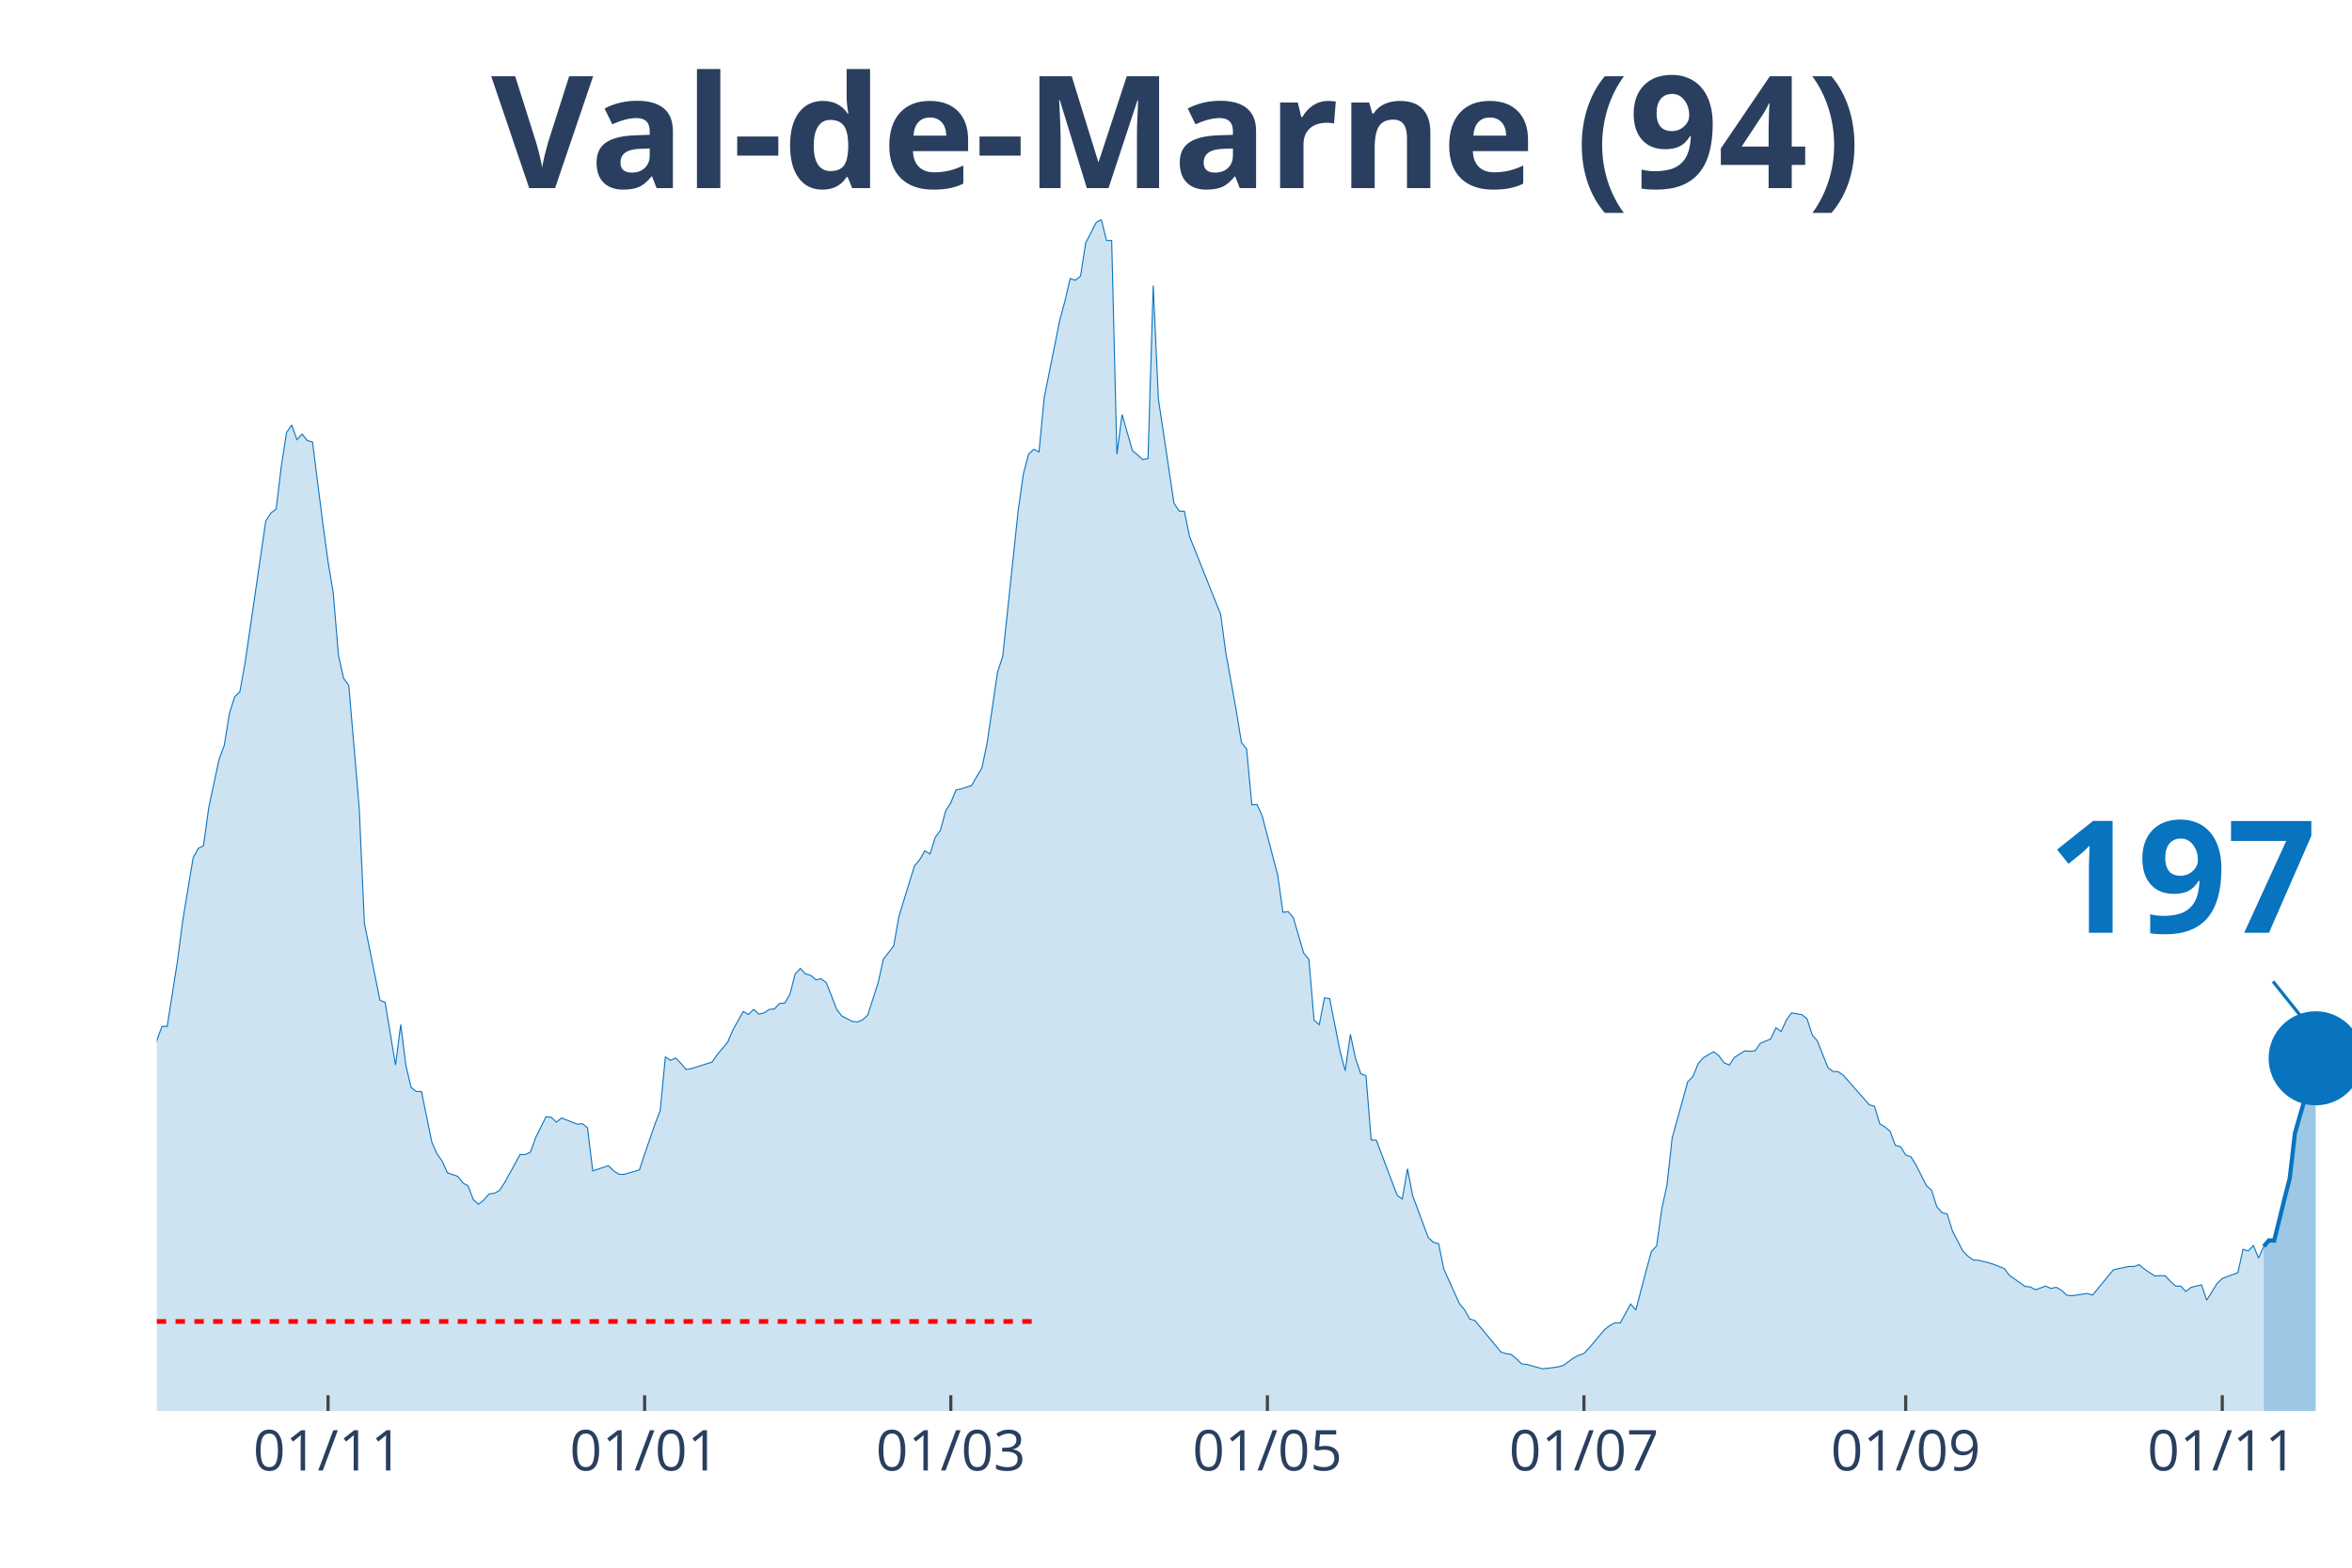
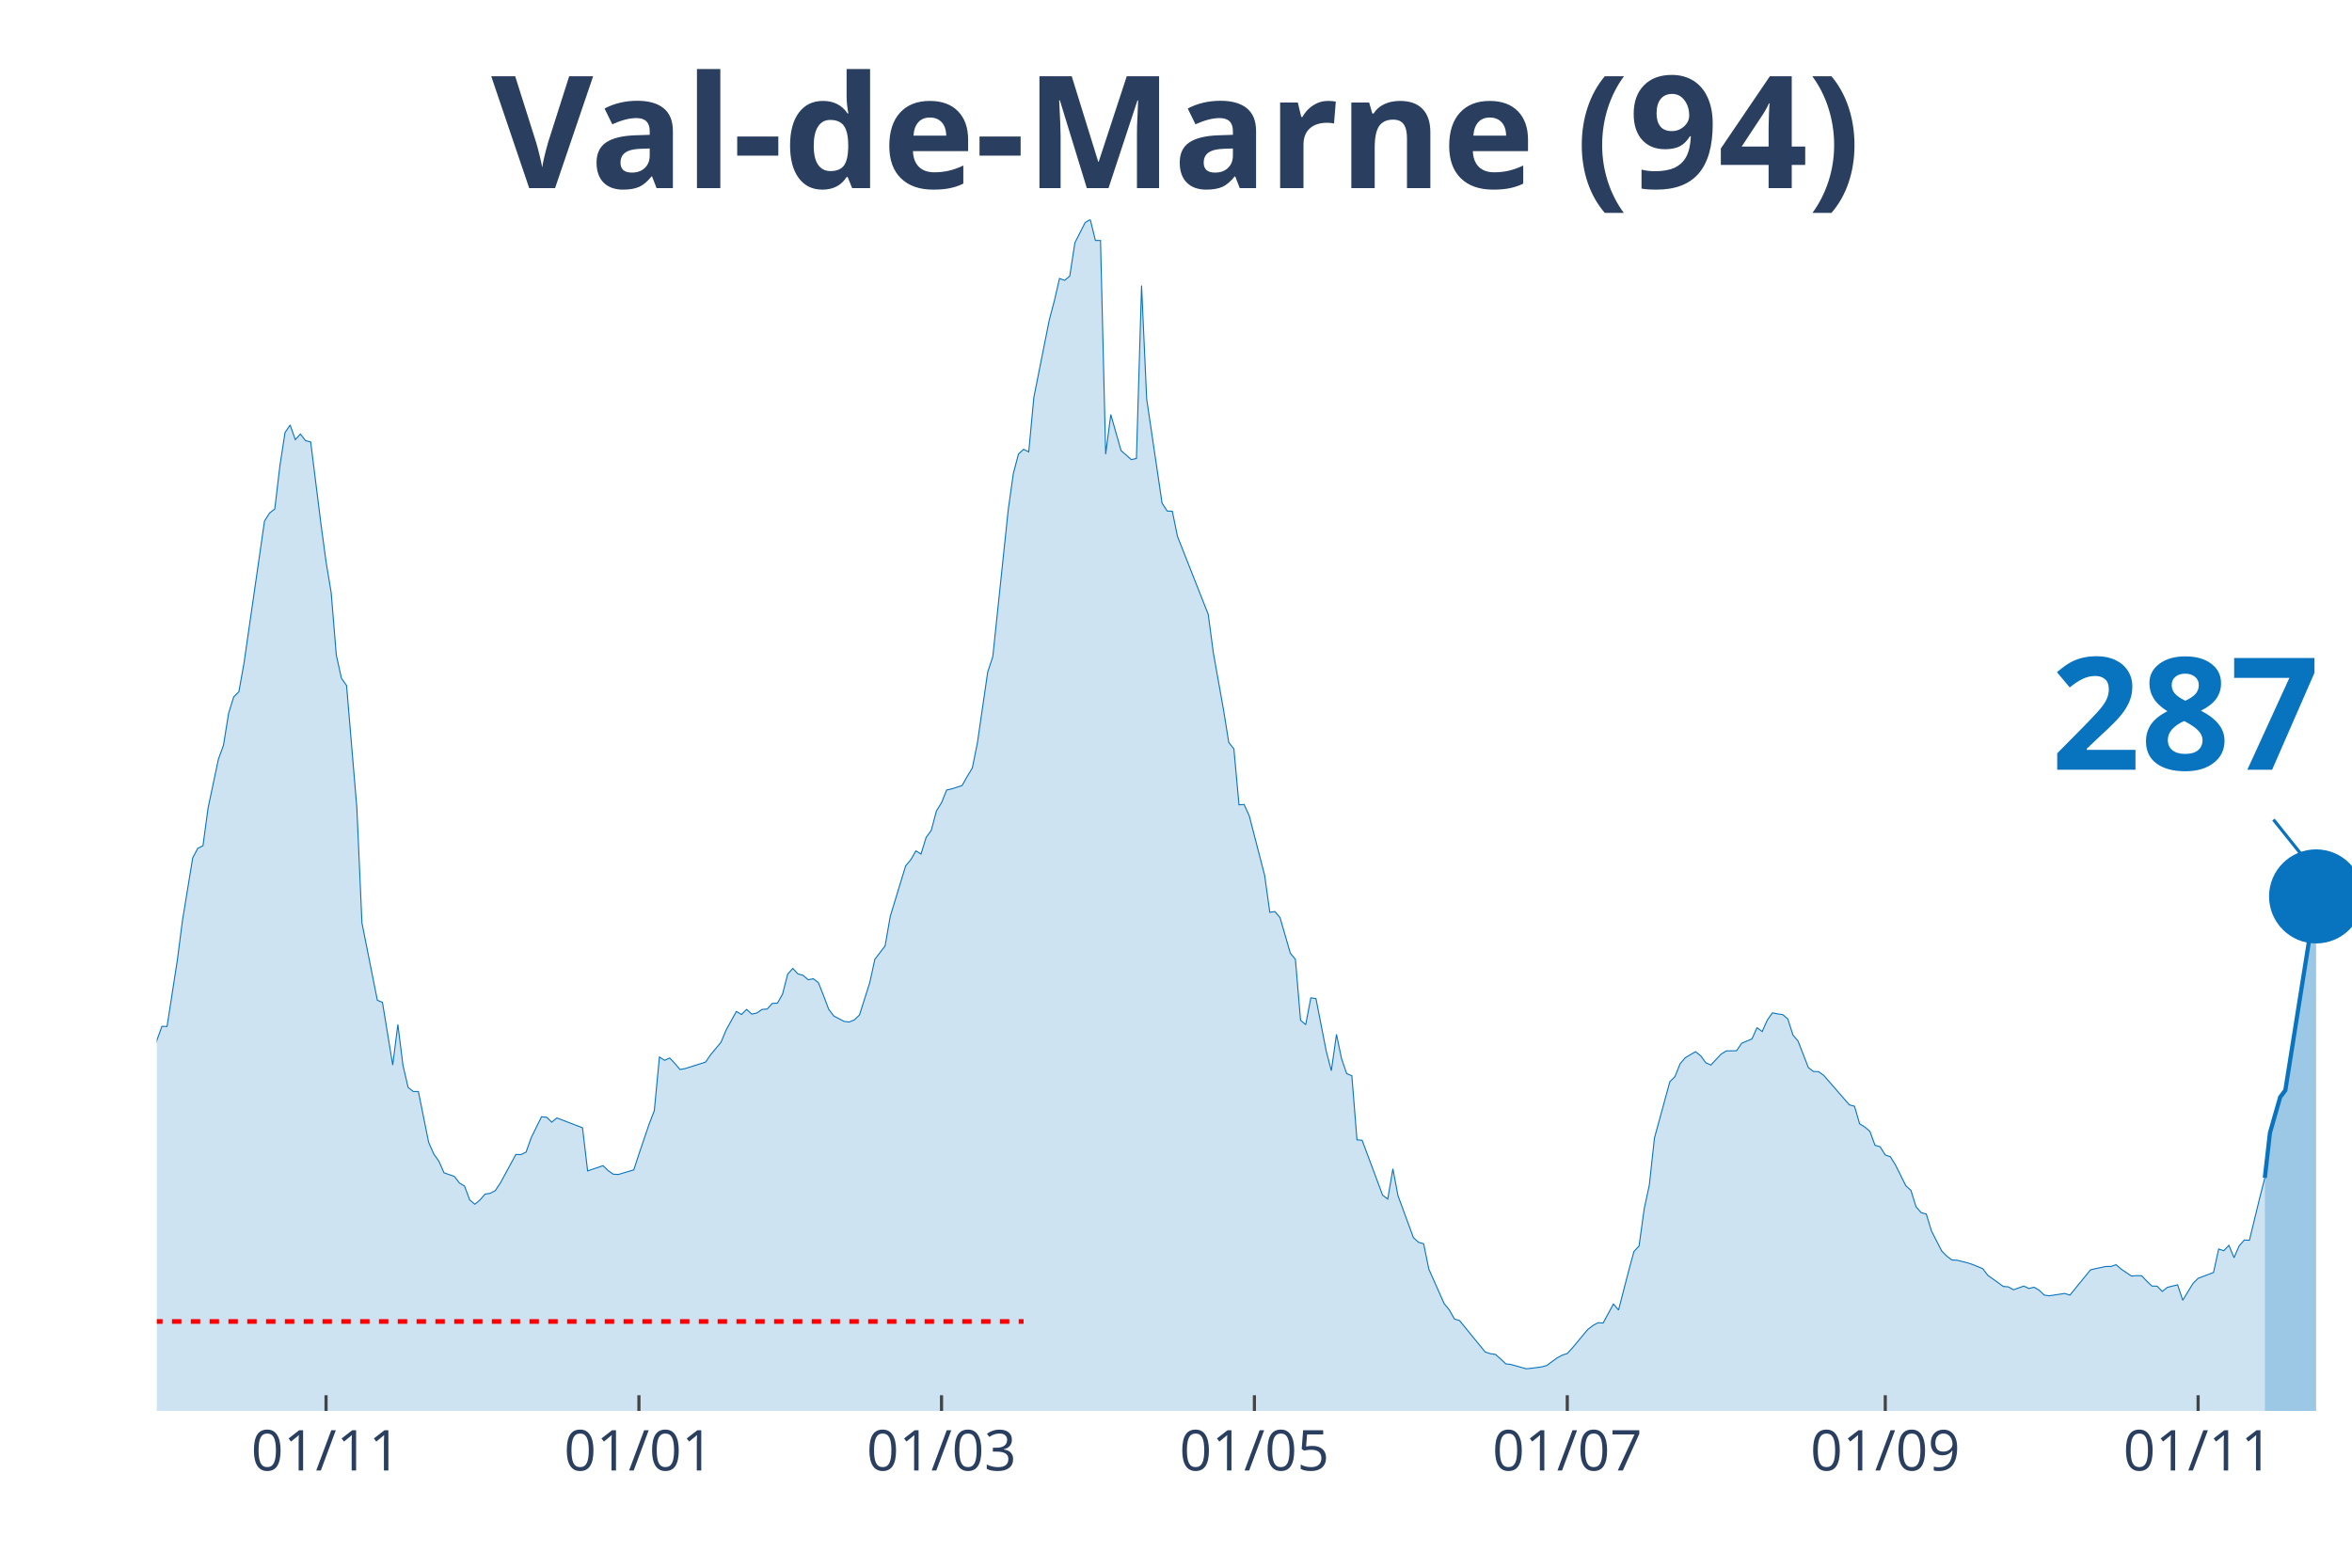
<svg xmlns="http://www.w3.org/2000/svg" class="main-svg" width="1125" height="750" style="" viewBox="0 0 750 500">
  <rect x="0" y="0" width="750" height="500" style="fill: rgb(0, 0, 0); fill-opacity: 0;" />
-   <defs id="defs-19c9f7">
+   <defs id="defs-960c2d">
    <g class="clips">
-       <clipPath id="clip19c9f7xyplot" class="plotclip">
+       <clipPath id="clip960c2dxyplot" class="plotclip">
        <rect width="700" height="380" />
      </clipPath>
-       <clipPath class="axesclip" id="clip19c9f7x">
+       <clipPath class="axesclip" id="clip960c2dx">
        <rect x="50" y="0" width="700" height="500" />
      </clipPath>
-       <clipPath class="axesclip" id="clip19c9f7y">
+       <clipPath class="axesclip" id="clip960c2dy">
        <rect x="0" y="70" width="750" height="380" />
      </clipPath>
-       <clipPath class="axesclip" id="clip19c9f7xy">
+       <clipPath class="axesclip" id="clip960c2dxy">
        <rect x="50" y="70" width="700" height="380" />
      </clipPath>
    </g>
    <g class="gradients" />
  </defs>
  <g class="bglayer">
    <rect class="bg" x="50" y="70" width="700" height="380" style="fill: rgb(0, 0, 0); fill-opacity: 0; stroke-width: 0;" />
  </g>
  <g class="layer-below">
    <g class="imagelayer" />
    <g class="shapelayer" />
  </g>
  <g class="cartesianlayer">
    <g class="subplot xy">
      <g class="layer-subplot">
        <g class="shapelayer" />
        <g class="imagelayer" />
      </g>
      <g class="gridlayer">
        <g class="x">
-           <path class="xgrid crisp" transform="translate(104.61,0)" d="M0,70v380" style="stroke: rgb(255, 255, 255); stroke-opacity: 1; stroke-width: 1px;" />
-           <path class="xgrid crisp" transform="translate(205.56,0)" d="M0,70v380" style="stroke: rgb(255, 255, 255); stroke-opacity: 1; stroke-width: 1px;" />
-           <path class="xgrid crisp" transform="translate(303.19,0)" d="M0,70v380" style="stroke: rgb(255, 255, 255); stroke-opacity: 1; stroke-width: 1px;" />
-           <path class="xgrid crisp" transform="translate(404.14,0)" d="M0,70v380" style="stroke: rgb(255, 255, 255); stroke-opacity: 1; stroke-width: 1px;" />
-           <path class="xgrid crisp" transform="translate(505.08,0)" d="M0,70v380" style="stroke: rgb(255, 255, 255); stroke-opacity: 1; stroke-width: 1px;" />
-           <path class="xgrid crisp" transform="translate(607.68,0)" d="M0,70v380" style="stroke: rgb(255, 255, 255); stroke-opacity: 1; stroke-width: 1px;" />
-           <path class="xgrid crisp" transform="translate(708.63,0)" d="M0,70v380" style="stroke: rgb(255, 255, 255); stroke-opacity: 1; stroke-width: 1px;" />
+           <path class="xgrid crisp" transform="translate(103.97,0)" d="M0,70v380" style="stroke: rgb(255, 255, 255); stroke-opacity: 1; stroke-width: 1px;" />
+           <path class="xgrid crisp" transform="translate(203.74,0)" d="M0,70v380" style="stroke: rgb(255, 255, 255); stroke-opacity: 1; stroke-width: 1px;" />
+           <path class="xgrid crisp" transform="translate(300.23,0)" d="M0,70v380" style="stroke: rgb(255, 255, 255); stroke-opacity: 1; stroke-width: 1px;" />
+           <path class="xgrid crisp" transform="translate(400,0)" d="M0,70v380" style="stroke: rgb(255, 255, 255); stroke-opacity: 1; stroke-width: 1px;" />
+           <path class="xgrid crisp" transform="translate(499.77,0)" d="M0,70v380" style="stroke: rgb(255, 255, 255); stroke-opacity: 1; stroke-width: 1px;" />
+           <path class="xgrid crisp" transform="translate(601.17,0)" d="M0,70v380" style="stroke: rgb(255, 255, 255); stroke-opacity: 1; stroke-width: 1px;" />
+           <path class="xgrid crisp" transform="translate(700.93,0)" d="M0,70v380" style="stroke: rgb(255, 255, 255); stroke-opacity: 1; stroke-width: 1px;" />
        </g>
        <g class="y" />
      </g>
      <g class="zerolinelayer" />
      <path class="xlines-below" />
      <path class="ylines-below" />
      <g class="overlines-below" />
      <g class="xaxislayer-below" />
      <g class="yaxislayer-below" />
      <g class="overaxes-below" />
-       <g class="plot" transform="translate(50, 70)" clip-path="url('#clip19c9f7xyplot')">
+       <g class="plot" transform="translate(50, 70)" clip-path="url('#clip960c2dxyplot')">
        <g class="scatterlayer mlayer">
-           <g class="trace scatter trace84c788" style="stroke-miterlimit: 2;">
+           <g class="trace scatter traceb18814" style="stroke-miterlimit: 2;">
            <g class="fills">
              <g>
-                 <path class="js-fill" d="M671.87,380L-225.06,380L-225.06,371.96L-215.13,373.22L-213.48,373.83L-206.86,373.47L-205.2,373.3L-200.24,375.01L-198.58,374.97L-165.48,375.09L-163.83,375.29L-148.94,376.51L-147.28,376.59L-127.42,374.52L-125.77,374.32L-120.8,373.06L-119.15,372.29L-112.53,371.31L-110.87,369.53L-100.95,363.68L-99.29,363.24L-95.98,362.67L-94.33,362.14L-91.02,361.25L-89.36,361.09L-84.4,356.09L-82.74,351.22L-79.43,348.91L-77.78,348.54L-69.5,334.09L-67.85,331.41L-66.19,330.6L-64.54,324.68L-57.92,304.71L-56.26,303.45L-54.61,303L-52.96,300.16L-51.3,298.5L-49.65,294.6L-41.37,296.39L-39.72,294.92L-36.41,295.01L-34.75,294.84L-31.44,294.03L-29.79,295.25L-28.13,295.86L-26.48,295.21L-24.82,291.27L-23.17,291.88L-19.86,291.76L-18.2,287.7L-16.55,282.91L-14.89,283.23L-13.24,284.61L-11.58,283.96L-8.27,282.91L-6.62,283.72L-4.96,281.33L-3.31,277.19L-1.65,271.67L0,261.84L1.65,257.34L3.31,257.38L6.62,236.31L8.27,223.61L11.58,203.6L13.24,200.55L14.89,199.74L16.55,187.65L19.86,172.18L21.51,167.68L23.17,157.49L24.82,152.25L26.48,150.63L28.13,141.54L34.75,96.16L36.41,93.6L38.06,92.34L39.72,78.58L41.37,67.95L43.03,65.55L44.68,70.22L46.34,68.43L47.99,70.54L49.65,70.95L52.96,97.09L54.61,109.15L56.26,119.05L57.92,138.94L59.57,146.33L61.23,148.64L64.54,187.65L66.19,224.38L71.16,249.02L72.81,249.71L76.12,269.68L77.78,256.77L79.43,269.8L81.09,276.82L82.74,278.12L84.4,278.12L87.71,294.32L89.36,298.05L91.02,300.36L92.67,304.06L95.98,305.19L97.64,307.3L99.29,308.28L100.95,312.66L102.6,314.08L104.26,312.74L105.91,310.84L107.57,310.59L109.22,309.74L110.87,307.26L115.84,298.21L117.49,298.25L119.15,297.44L120.8,292.85L124.11,286.2L125.77,286.32L127.42,287.9L129.08,286.56L134.04,288.55L135.7,288.39L137.35,289.69L139.01,303.45L143.97,301.78L145.63,303.37L147.28,304.5L148.94,304.58L153.9,303.12L155.56,298.09L158.87,288.47L160.52,284.25L162.17,267.12L163.83,268.18L165.48,267.44L167.14,269.15L168.79,271.1L170.45,270.81L177.07,268.74L178.72,266.35L182.03,262.41L183.69,258.52L187,252.59L188.65,253.56L190.31,251.94L191.96,253.44L193.62,253.08L195.27,251.94L196.93,251.82L198.58,250.03L200.24,249.95L201.89,247.11L203.55,240.7L205.2,238.87L206.86,240.62L208.51,241.06L210.17,242.48L211.82,242.16L213.48,243.42L215.13,247.56L216.78,251.9L218.44,254.05L221.75,255.76L223.4,255.96L225.06,255.27L226.71,253.73L230.02,243.42L231.68,235.95L234.99,231.69L236.64,222.27L241.61,206.15L243.26,204.21L244.92,201.37L246.57,202.38L248.23,197.06L249.88,194.83L251.54,188.66L253.19,186.02L254.85,181.96L256.5,181.6L259.81,180.54L261.47,177.66L263.12,174.94L264.78,166.9L268.09,144.38L269.74,139.38L274.7,92.63L276.36,81.02L278.01,74.81L279.67,73.3L281.32,74.12L282.98,56.74L287.94,32.11L289.6,25.94L291.25,18.83L292.91,19.4L294.56,18.06L296.22,7.43L299.53,0.97L301.18,0L302.84,6.7L304.49,6.7L306.15,74.85L307.8,62.22L311.11,73.71L312.77,75.13L314.42,76.59L316.08,76.23L317.73,21.07L319.39,57.27L324.35,90.47L326,92.99L327.66,93.07L329.31,101.07L339.24,125.95L340.9,138.29L344.21,156.59L345.86,166.78L347.52,168.85L349.17,186.67L350.83,186.59L352.48,190.2L357.45,209.2L359.1,220.97L360.76,220.73L362.41,222.67L365.72,234L367.38,235.99L369.03,255.39L370.69,256.81L372.34,248.25L374,248.49L377.3,265.21L378.96,271.5L380.61,259.9L382.27,267.69L383.92,272.44L385.58,273.09L387.23,293.54L388.89,293.67L395.51,311.2L397.16,312.42L398.82,302.76L400.47,311.36L405.44,324.72L407.09,326.22L408.75,326.67L410.4,334.74L415.37,345.78L417.02,347.77L418.68,350.69L420.33,351.18L428.61,361.21L430.26,361.73L431.91,361.98L433.57,363.4L435.22,364.98L436.88,365.18L441.84,366.56L443.5,366.4L446.81,365.96L448.46,365.51L451.77,363.11L453.43,362.22L455.08,361.69L456.74,359.91L461.7,354.02L463.36,352.76L465.01,351.87L466.67,351.95L469.98,345.9L471.63,347.81L474.94,335.15L476.6,329.14L478.25,327.4L479.91,315.54L481.56,307.95L483.22,292.94L488.18,274.99L489.83,273.37L491.49,269.27L493.14,267.36L496.45,265.42L498.11,266.71L499.76,268.95L501.42,269.68L503.07,267.28L504.73,266.19L506.38,265.17L508.04,265.29L509.69,265.13L511.35,262.74L514.66,261.36L516.31,257.78L517.97,259L519.62,255.35L521.28,253.04L522.93,253.36L524.59,253.6L526.24,254.98L527.9,260.1L529.55,262.05L532.86,270.49L534.52,271.75L536.17,271.79L537.83,272.97L546.1,282.38L547.75,282.83L549.41,288.43L551.06,289.44L552.72,290.82L554.37,295.29L556.03,295.74L557.68,298.37L559.34,298.94L560.99,301.58L564.3,308.16L565.96,309.66L567.61,314.89L569.27,316.76L570.92,317.21L572.58,322.57L575.89,328.98L577.54,330.64L579.2,331.86L580.85,331.94L584.16,332.75L585.82,333.28L589.13,334.62L590.78,336.77L594.09,339.09L595.74,340.3L597.4,340.43L599.05,341.36L602.36,340.18L604.02,340.95L605.67,340.55L607.33,341.48L608.98,343.06L610.64,343.27L615.6,342.54L617.26,343.06L623.88,335.03L625.53,334.62L628.84,333.93L630.5,333.93L632.15,333.36L633.81,334.78L637.12,336.98L638.77,336.85L640.43,336.89L642.08,338.64L643.74,340.18L645.39,340.22L647.04,341.89L648.7,340.59L652.01,339.78L653.66,344.69L656.97,339.37L658.63,337.75L663.59,335.92L665.25,328.45L666.9,328.98L668.56,327.27L670.21,331.25L671.87,327.52" style="fill: rgb(8, 115, 191); fill-opacity: 0.2; stroke-width: 0;" />
+                 <path class="js-fill" d="M672.2,380L-222.43,380L-222.43,371.96L-212.62,373.22L-210.98,373.83L-204.44,373.47L-202.8,373.3L-197.9,375.01L-196.26,374.97L-165.19,374.97L-163.55,375.09L-140.65,376.02L-139.02,375.82L-119.39,373.06L-117.76,372.29L-111.21,371.31L-109.58,369.53L-99.77,363.68L-98.13,363.24L-94.86,362.67L-93.22,362.14L-89.95,361.25L-88.32,361.09L-83.41,356.09L-81.78,351.22L-78.5,348.91L-76.87,348.54L-68.69,334.09L-67.06,331.41L-65.42,330.6L-63.79,324.68L-57.24,304.71L-55.61,303.45L-53.97,303L-52.34,300.16L-50.7,298.5L-49.07,294.6L-40.89,296.39L-39.25,294.92L-35.98,295.01L-34.35,294.84L-31.07,294.03L-29.44,295.25L-27.8,295.86L-26.17,295.21L-24.53,291.27L-22.9,291.88L-19.63,291.76L-17.99,287.7L-16.36,282.91L-14.72,283.23L-13.08,284.61L-11.45,283.96L-8.18,282.91L-6.54,283.72L-4.91,281.33L-3.27,277.19L-1.64,271.67L0,261.84L1.64,257.34L3.27,257.38L6.54,236.31L8.18,223.61L11.45,203.6L13.08,200.55L14.72,199.74L16.36,187.65L19.63,172.18L21.26,167.68L22.9,157.49L24.53,152.25L26.17,150.63L27.8,141.54L34.35,96.16L35.98,93.6L37.62,92.34L39.25,78.58L40.89,67.95L42.52,65.55L44.16,70.22L45.79,68.43L47.43,70.54L49.07,70.95L52.34,97.09L53.97,109.15L55.61,119.05L57.24,138.94L58.88,146.33L60.51,148.64L63.79,187.65L65.42,224.38L70.33,249.02L71.96,249.71L75.23,269.68L76.87,256.77L78.5,269.8L80.14,276.82L81.78,278.12L83.41,278.12L86.68,294.32L88.32,298.05L89.95,300.36L91.59,304.06L94.86,305.19L96.5,307.3L98.13,308.28L99.77,312.66L101.4,314.08L103.04,312.74L104.67,310.84L106.31,310.59L107.94,309.74L109.58,307.26L114.49,298.21L116.12,298.25L117.76,297.44L119.39,292.85L122.66,286.2L124.3,286.32L125.93,287.9L127.57,286.56L135.75,289.69L137.38,303.45L142.29,301.78L143.93,303.37L145.56,304.5L147.2,304.58L152.1,303.12L153.74,298.09L157.01,288.47L158.64,284.25L160.28,267.12L161.92,268.18L163.55,267.44L165.19,269.15L166.82,271.1L168.46,270.81L175,268.74L176.64,266.35L179.91,262.41L181.54,258.52L184.81,252.59L186.45,253.56L188.08,251.94L189.72,253.44L191.36,253.08L192.99,251.94L194.63,251.82L196.26,250.03L197.9,249.95L199.53,247.11L201.17,240.7L202.8,238.87L204.44,240.62L206.07,241.06L207.71,242.48L209.35,242.16L210.98,243.42L212.62,247.56L214.25,251.9L215.89,254.05L219.16,255.76L220.79,255.96L222.43,255.27L224.07,253.73L227.34,243.42L228.97,235.95L232.24,231.69L233.88,222.27L238.79,206.15L240.42,204.21L242.06,201.37L243.69,202.38L245.33,197.06L246.96,194.83L248.6,188.66L250.23,186.02L251.87,181.96L253.5,181.6L256.78,180.54L258.41,177.66L260.05,174.94L261.68,166.9L264.95,144.38L266.59,139.38L271.5,92.63L273.13,81.02L274.77,74.81L276.4,73.3L278.04,74.12L279.67,56.74L284.58,32.11L286.21,25.94L287.85,18.83L289.49,19.4L291.12,18.06L292.76,7.43L296.03,0.97L297.66,0L299.3,6.7L300.93,6.7L302.57,74.85L304.21,62.22L307.48,73.71L309.11,75.13L310.75,76.59L312.38,76.23L314.02,21.07L315.65,57.27L320.56,90.47L322.2,92.99L323.83,93.07L325.47,101.07L335.28,125.95L336.92,138.29L340.19,156.59L341.82,166.78L343.46,168.85L345.09,186.67L346.73,186.59L348.36,190.2L353.27,209.2L354.91,220.97L356.54,220.73L358.18,222.67L361.45,234L363.08,235.99L364.72,255.39L366.36,256.81L367.99,248.25L369.63,248.49L372.9,265.21L374.53,271.5L376.17,259.9L377.8,267.69L379.44,272.44L381.07,273.09L382.71,293.54L384.35,293.67L390.89,311.2L392.52,312.42L394.16,302.76L395.79,311.36L400.7,324.72L402.34,326.22L403.97,326.67L405.61,334.74L410.51,345.78L412.15,347.77L413.79,350.69L415.42,351.18L423.6,361.21L425.23,361.73L426.87,361.98L428.5,363.4L430.14,364.98L431.78,365.18L436.68,366.56L438.32,366.4L441.59,365.96L443.22,365.51L446.5,363.11L448.13,362.22L449.77,361.69L451.4,359.91L456.31,354.02L457.94,352.76L459.58,351.87L461.21,351.95L464.49,345.9L466.12,347.81L469.39,335.15L471.03,329.14L472.66,327.4L474.3,315.54L475.93,307.95L477.57,292.94L482.48,274.99L484.11,273.37L485.75,269.27L487.38,267.36L490.65,265.42L492.29,266.71L493.93,268.95L495.56,269.68L498.83,266.19L500.47,265.17L503.74,265.13L505.37,262.74L508.64,261.36L510.28,257.78L511.92,259L513.55,255.35L515.19,253.04L516.82,253.36L518.46,253.6L520.09,254.98L521.73,260.1L523.36,262.05L526.64,270.49L528.27,271.75L529.91,271.79L531.54,272.97L539.72,282.38L541.36,282.83L542.99,288.43L544.63,289.44L546.26,290.82L547.9,295.29L549.53,295.74L551.17,298.37L552.8,298.94L554.44,301.58L557.71,308.16L559.35,309.66L560.98,314.89L562.62,316.76L564.25,317.21L565.89,322.57L569.16,328.98L570.79,330.64L572.43,331.86L574.07,331.94L577.34,332.75L578.97,333.28L582.24,334.62L583.88,336.77L587.15,339.09L588.79,340.3L590.42,340.43L592.06,341.36L595.33,340.18L596.96,340.95L598.6,340.55L600.23,341.48L601.87,343.06L603.5,343.27L608.41,342.54L610.05,343.06L616.59,335.03L618.22,334.62L621.5,333.93L623.13,333.93L624.77,333.36L626.4,334.78L629.67,336.98L631.31,336.85L632.94,336.89L634.58,338.64L636.21,340.18L637.85,340.22L639.49,341.89L641.12,340.59L644.39,339.78L646.03,344.69L649.3,339.33L650.93,337.71L655.84,335.84L657.48,328.37L659.11,328.9L660.75,327.19L662.38,331.13L664.02,327.36L665.65,325.49L667.29,325.57L670.56,312.09L672.2,305.68" style="fill: rgb(8, 115, 191); fill-opacity: 0.2; stroke-width: 0;" />
              </g>
            </g>
            <g class="errorbars" />
            <g class="lines">
-               <path class="js-line" d="M-225.06,371.96L-215.13,373.22L-213.48,373.83L-206.86,373.47L-205.2,373.3L-200.24,375.01L-198.58,374.97L-165.48,375.09L-163.83,375.29L-148.94,376.51L-147.28,376.59L-127.42,374.52L-125.77,374.32L-120.8,373.06L-119.15,372.29L-112.53,371.31L-110.87,369.53L-100.95,363.68L-99.29,363.24L-95.98,362.67L-94.33,362.14L-91.02,361.25L-89.36,361.09L-84.4,356.09L-82.74,351.22L-79.43,348.91L-77.78,348.54L-69.5,334.09L-67.85,331.41L-66.19,330.6L-64.54,324.68L-57.92,304.71L-56.26,303.45L-54.61,303L-52.96,300.16L-51.3,298.5L-49.65,294.6L-41.37,296.39L-39.72,294.92L-36.41,295.01L-34.75,294.84L-31.44,294.03L-29.79,295.25L-28.13,295.86L-26.48,295.21L-24.82,291.27L-23.17,291.88L-19.86,291.76L-18.2,287.7L-16.55,282.91L-14.89,283.23L-13.24,284.61L-11.58,283.96L-8.27,282.91L-6.62,283.72L-4.96,281.33L-3.31,277.19L-1.65,271.67L0,261.84L1.65,257.34L3.31,257.38L6.62,236.31L8.27,223.61L11.58,203.6L13.24,200.55L14.89,199.74L16.55,187.65L19.86,172.18L21.51,167.68L23.17,157.49L24.82,152.25L26.48,150.63L28.13,141.54L34.75,96.16L36.41,93.6L38.06,92.34L39.72,78.58L41.37,67.95L43.03,65.55L44.68,70.22L46.34,68.43L47.99,70.54L49.65,70.95L52.96,97.09L54.61,109.15L56.26,119.05L57.92,138.94L59.57,146.33L61.23,148.64L64.54,187.65L66.19,224.38L71.16,249.02L72.81,249.71L76.12,269.68L77.78,256.77L79.43,269.8L81.09,276.82L82.74,278.12L84.4,278.12L87.71,294.32L89.36,298.05L91.02,300.36L92.67,304.06L95.98,305.19L97.64,307.3L99.29,308.28L100.95,312.66L102.6,314.08L104.26,312.74L105.91,310.84L107.57,310.59L109.22,309.74L110.87,307.26L115.84,298.21L117.49,298.25L119.15,297.44L120.8,292.85L124.11,286.2L125.77,286.32L127.42,287.9L129.08,286.56L134.04,288.55L135.7,288.39L137.35,289.69L139.01,303.45L143.97,301.78L145.63,303.37L147.28,304.5L148.94,304.58L153.9,303.12L155.56,298.09L158.87,288.47L160.52,284.25L162.17,267.12L163.83,268.18L165.48,267.44L167.14,269.15L168.79,271.1L170.45,270.81L177.07,268.74L178.72,266.35L182.03,262.41L183.69,258.52L187,252.59L188.65,253.56L190.31,251.94L191.96,253.44L193.62,253.08L195.27,251.94L196.93,251.82L198.58,250.03L200.24,249.95L201.89,247.11L203.55,240.7L205.2,238.87L206.86,240.62L208.51,241.06L210.17,242.48L211.82,242.16L213.48,243.42L215.13,247.56L216.78,251.9L218.44,254.05L221.75,255.76L223.4,255.96L225.06,255.27L226.71,253.73L230.02,243.42L231.68,235.95L234.99,231.69L236.64,222.27L241.61,206.15L243.26,204.21L244.92,201.37L246.57,202.38L248.23,197.06L249.88,194.83L251.54,188.66L253.19,186.02L254.85,181.96L256.5,181.6L259.81,180.54L261.47,177.66L263.12,174.94L264.78,166.9L268.09,144.38L269.74,139.38L274.7,92.63L276.36,81.02L278.01,74.81L279.67,73.3L281.32,74.12L282.98,56.74L287.94,32.11L289.6,25.94L291.25,18.83L292.91,19.4L294.56,18.06L296.22,7.43L299.53,0.97L301.18,0L302.84,6.7L304.49,6.7L306.15,74.85L307.8,62.22L311.11,73.71L312.77,75.13L314.42,76.59L316.08,76.23L317.73,21.07L319.39,57.27L324.35,90.47L326,92.99L327.66,93.07L329.31,101.07L339.24,125.95L340.9,138.29L344.21,156.59L345.86,166.78L347.52,168.85L349.17,186.67L350.83,186.59L352.48,190.2L357.45,209.2L359.1,220.97L360.76,220.73L362.41,222.67L365.72,234L367.38,235.99L369.03,255.39L370.69,256.81L372.34,248.25L374,248.49L377.3,265.21L378.96,271.5L380.61,259.9L382.27,267.69L383.92,272.44L385.58,273.09L387.23,293.54L388.89,293.67L395.51,311.2L397.16,312.42L398.82,302.76L400.47,311.36L405.44,324.72L407.09,326.22L408.75,326.67L410.4,334.74L415.37,345.78L417.02,347.77L418.68,350.69L420.33,351.18L428.61,361.21L430.26,361.73L431.91,361.98L433.57,363.4L435.22,364.98L436.88,365.18L441.84,366.56L443.5,366.4L446.81,365.96L448.46,365.51L451.77,363.11L453.43,362.22L455.08,361.69L456.74,359.91L461.7,354.02L463.36,352.76L465.01,351.87L466.67,351.95L469.98,345.9L471.63,347.81L474.94,335.15L476.6,329.14L478.25,327.4L479.91,315.54L481.56,307.95L483.22,292.94L488.18,274.99L489.83,273.37L491.49,269.27L493.14,267.36L496.45,265.42L498.11,266.71L499.76,268.95L501.42,269.68L503.07,267.28L504.73,266.19L506.38,265.17L508.04,265.29L509.69,265.13L511.35,262.74L514.66,261.36L516.31,257.78L517.97,259L519.62,255.35L521.28,253.04L522.93,253.36L524.59,253.6L526.24,254.98L527.9,260.1L529.55,262.05L532.86,270.49L534.52,271.75L536.17,271.79L537.83,272.97L546.1,282.38L547.75,282.83L549.41,288.43L551.06,289.44L552.72,290.82L554.37,295.29L556.03,295.74L557.68,298.37L559.34,298.94L560.99,301.58L564.3,308.16L565.96,309.66L567.61,314.89L569.27,316.76L570.92,317.21L572.58,322.57L575.89,328.98L577.54,330.64L579.2,331.86L580.85,331.94L584.16,332.75L585.82,333.28L589.13,334.62L590.78,336.77L594.09,339.09L595.74,340.3L597.4,340.43L599.05,341.36L602.36,340.18L604.02,340.95L605.67,340.55L607.33,341.48L608.98,343.06L610.64,343.27L615.6,342.54L617.26,343.06L623.88,335.03L625.53,334.62L628.84,333.93L630.5,333.93L632.15,333.36L633.81,334.78L637.12,336.98L638.77,336.85L640.43,336.89L642.08,338.64L643.74,340.18L645.39,340.22L647.04,341.89L648.7,340.59L652.01,339.78L653.66,344.69L656.97,339.37L658.63,337.75L663.59,335.92L665.25,328.45L666.9,328.98L668.56,327.27L670.21,331.25L671.87,327.52" style="vector-effect: non-scaling-stroke; fill: none; stroke: rgb(8, 115, 191); stroke-opacity: 1; stroke-width: 0.5px; opacity: 1;" />
+               <path class="js-line" d="M-222.43,371.96L-212.62,373.22L-210.98,373.83L-204.44,373.47L-202.8,373.3L-197.9,375.01L-196.26,374.97L-165.19,374.97L-163.55,375.09L-140.65,376.02L-139.02,375.82L-119.39,373.06L-117.76,372.29L-111.21,371.31L-109.58,369.53L-99.77,363.68L-98.13,363.24L-94.86,362.67L-93.22,362.14L-89.95,361.25L-88.32,361.09L-83.41,356.09L-81.78,351.22L-78.5,348.91L-76.87,348.54L-68.69,334.09L-67.06,331.41L-65.42,330.6L-63.79,324.68L-57.24,304.71L-55.61,303.45L-53.97,303L-52.34,300.16L-50.7,298.5L-49.07,294.6L-40.89,296.39L-39.25,294.92L-35.98,295.01L-34.35,294.84L-31.07,294.03L-29.44,295.25L-27.8,295.86L-26.17,295.21L-24.53,291.27L-22.9,291.88L-19.63,291.76L-17.99,287.7L-16.36,282.91L-14.72,283.23L-13.08,284.61L-11.45,283.96L-8.18,282.91L-6.54,283.72L-4.91,281.33L-3.27,277.19L-1.64,271.67L0,261.84L1.64,257.34L3.27,257.38L6.54,236.31L8.18,223.61L11.45,203.6L13.08,200.55L14.72,199.74L16.36,187.65L19.63,172.18L21.26,167.68L22.9,157.49L24.53,152.25L26.17,150.63L27.8,141.54L34.35,96.16L35.98,93.6L37.62,92.34L39.25,78.58L40.89,67.95L42.52,65.55L44.16,70.22L45.79,68.43L47.43,70.54L49.07,70.95L52.34,97.09L53.97,109.15L55.61,119.05L57.24,138.94L58.88,146.33L60.51,148.64L63.79,187.65L65.42,224.38L70.33,249.02L71.96,249.71L75.23,269.68L76.87,256.77L78.5,269.8L80.14,276.82L81.78,278.12L83.41,278.12L86.68,294.32L88.32,298.05L89.95,300.36L91.59,304.06L94.86,305.19L96.5,307.3L98.13,308.28L99.77,312.66L101.4,314.08L103.04,312.74L104.67,310.84L106.31,310.59L107.94,309.74L109.58,307.26L114.49,298.21L116.12,298.25L117.76,297.44L119.39,292.85L122.66,286.2L124.3,286.32L125.93,287.9L127.57,286.56L135.75,289.69L137.38,303.45L142.29,301.78L143.93,303.37L145.56,304.5L147.2,304.58L152.1,303.12L153.74,298.09L157.01,288.47L158.64,284.25L160.28,267.12L161.92,268.18L163.55,267.44L165.19,269.15L166.82,271.1L168.46,270.81L175,268.74L176.64,266.35L179.91,262.41L181.54,258.52L184.81,252.59L186.45,253.56L188.08,251.94L189.72,253.44L191.36,253.08L192.99,251.94L194.63,251.82L196.26,250.03L197.9,249.95L199.53,247.11L201.17,240.7L202.8,238.87L204.44,240.62L206.07,241.06L207.71,242.48L209.35,242.16L210.98,243.42L212.62,247.56L214.25,251.9L215.89,254.05L219.16,255.76L220.79,255.96L222.43,255.27L224.07,253.73L227.34,243.42L228.97,235.95L232.24,231.69L233.88,222.27L238.79,206.15L240.42,204.21L242.06,201.37L243.69,202.38L245.33,197.06L246.96,194.83L248.6,188.66L250.23,186.02L251.87,181.96L253.5,181.6L256.78,180.54L258.41,177.66L260.05,174.94L261.68,166.9L264.95,144.38L266.59,139.38L271.5,92.63L273.13,81.02L274.77,74.81L276.4,73.3L278.04,74.12L279.67,56.74L284.58,32.11L286.21,25.94L287.85,18.83L289.49,19.4L291.12,18.06L292.76,7.43L296.03,0.97L297.66,0L299.3,6.7L300.93,6.7L302.57,74.85L304.21,62.22L307.48,73.71L309.11,75.13L310.75,76.59L312.38,76.23L314.02,21.07L315.65,57.27L320.56,90.47L322.2,92.99L323.83,93.07L325.47,101.07L335.28,125.95L336.92,138.29L340.19,156.59L341.82,166.78L343.46,168.85L345.09,186.67L346.73,186.59L348.36,190.2L353.27,209.2L354.91,220.97L356.54,220.73L358.18,222.67L361.45,234L363.08,235.99L364.72,255.39L366.36,256.81L367.99,248.25L369.63,248.49L372.9,265.21L374.53,271.5L376.17,259.9L377.8,267.69L379.44,272.44L381.07,273.09L382.71,293.54L384.35,293.67L390.89,311.2L392.52,312.42L394.16,302.76L395.79,311.36L400.7,324.72L402.34,326.22L403.97,326.67L405.61,334.74L410.51,345.78L412.15,347.77L413.79,350.69L415.42,351.18L423.6,361.21L425.23,361.73L426.87,361.98L428.5,363.4L430.14,364.98L431.78,365.18L436.68,366.56L438.32,366.4L441.59,365.96L443.22,365.51L446.5,363.11L448.13,362.22L449.77,361.69L451.4,359.91L456.31,354.02L457.94,352.76L459.58,351.87L461.21,351.95L464.49,345.9L466.12,347.81L469.39,335.15L471.03,329.14L472.66,327.4L474.3,315.54L475.93,307.95L477.57,292.94L482.48,274.99L484.11,273.37L485.75,269.27L487.38,267.36L490.65,265.42L492.29,266.71L493.93,268.95L495.56,269.68L498.83,266.19L500.47,265.17L503.74,265.13L505.37,262.74L508.64,261.36L510.28,257.78L511.92,259L513.55,255.35L515.19,253.04L516.82,253.36L518.46,253.6L520.09,254.98L521.73,260.1L523.36,262.05L526.64,270.49L528.27,271.75L529.91,271.79L531.54,272.97L539.72,282.38L541.36,282.83L542.99,288.43L544.63,289.44L546.26,290.82L547.9,295.29L549.53,295.74L551.17,298.37L552.8,298.94L554.44,301.58L557.71,308.16L559.35,309.66L560.98,314.89L562.62,316.76L564.25,317.21L565.89,322.57L569.16,328.98L570.79,330.64L572.43,331.86L574.07,331.94L577.34,332.75L578.97,333.28L582.24,334.62L583.88,336.77L587.15,339.09L588.79,340.3L590.42,340.43L592.06,341.36L595.33,340.18L596.96,340.95L598.6,340.55L600.23,341.48L601.87,343.06L603.5,343.27L608.41,342.54L610.05,343.06L616.59,335.03L618.22,334.62L621.5,333.93L623.13,333.93L624.77,333.36L626.4,334.78L629.67,336.98L631.31,336.85L632.94,336.89L634.58,338.64L636.21,340.18L637.85,340.22L639.49,341.89L641.12,340.59L644.39,339.78L646.03,344.69L649.3,339.33L650.93,337.71L655.84,335.84L657.48,328.37L659.11,328.9L660.75,327.19L662.38,331.13L664.02,327.36L665.65,325.49L667.29,325.57L670.56,312.09L672.2,305.68" style="vector-effect: non-scaling-stroke; fill: none; stroke: rgb(8, 115, 191); stroke-opacity: 1; stroke-width: 0.5px; opacity: 1;" />
            </g>
            <g class="points" />
            <g class="text" />
          </g>
-           <g class="trace scatter trace4b4fed" style="stroke-miterlimit: 2;">
+           <g class="trace scatter traceac3b1a" style="stroke-miterlimit: 2;">
            <g class="fills">
              <g>
-                 <path class="js-fill" d="M688.42,380L671.87,380L671.87,327.52L673.52,325.61L675.18,325.69L678.49,312.26L680.14,305.84L681.8,291.47L683.45,285.67L685.11,279.95L686.76,277.8L688.42,267.53" style="fill: rgb(8, 115, 191); fill-opacity: 0.4; stroke-width: 0;" />
+                 <path class="js-fill" d="M688.55,380L672.2,380L672.2,305.68L673.83,291.35L675.47,285.59L677.1,279.91L678.74,277.75L688.55,215.9" style="fill: rgb(8, 115, 191); fill-opacity: 0.4; stroke-width: 0;" />
              </g>
            </g>
            <g class="errorbars" />
            <g class="lines">
-               <path class="js-line" d="M671.87,327.52L673.52,325.61L675.18,325.69L678.49,312.26L680.14,305.84L681.8,291.47L683.45,285.67L685.11,279.95L686.76,277.8L688.42,267.53" style="vector-effect: non-scaling-stroke; fill: none; stroke: rgb(8, 115, 191); stroke-opacity: 1; stroke-width: 2px; opacity: 1;" />
+               <path class="js-line" d="M672.2,305.68L673.83,291.35L675.47,285.59L677.1,279.91L678.74,277.75L688.55,215.9" style="vector-effect: non-scaling-stroke; fill: none; stroke: rgb(8, 115, 191); stroke-opacity: 1; stroke-width: 2px; opacity: 1;" />
            </g>
            <g class="points" />
            <g class="text" />
          </g>
-           <g class="trace scatter trace576589" style="stroke-miterlimit: 2; opacity: 1;">
+           <g class="trace scatter trace21bb4a" style="stroke-miterlimit: 2; opacity: 1;">
            <g class="fills" />
            <g class="errorbars" />
            <g class="lines" />
            <g class="points">
-               <path class="point" transform="translate(688.42,267.53)" d="M15,0A15,15 0 1,1 0,-15A15,15 0 0,1 15,0Z" style="opacity: 1; stroke-width: 0px; fill: rgb(8, 115, 191); fill-opacity: 1;" />
+               <path class="point" transform="translate(688.55,215.9)" d="M15,0A15,15 0 1,1 0,-15A15,15 0 0,1 15,0Z" style="opacity: 1; stroke-width: 0px; fill: rgb(8, 115, 191); fill-opacity: 1;" />
            </g>
            <g class="text" />
          </g>
        </g>
      </g>
      <g class="overplot" />
      <path class="xlines-above crisp" style="fill: none; stroke-width: 1px; stroke: rgb(0, 0, 0); stroke-opacity: 0;" d="" />
      <path class="ylines-above crisp" style="fill: none;" d="M0,0" />
      <g class="overlines-above" />
      <g class="xaxislayer-above">
-         <path class="xtick ticks crisp" d="M0,450v-5" transform="translate(104.61,0)" style="stroke: rgb(68, 68, 68); stroke-opacity: 1; stroke-width: 1px;" />
-         <path class="xtick ticks crisp" d="M0,450v-5" transform="translate(205.56,0)" style="stroke: rgb(68, 68, 68); stroke-opacity: 1; stroke-width: 1px;" />
-         <path class="xtick ticks crisp" d="M0,450v-5" transform="translate(303.19,0)" style="stroke: rgb(68, 68, 68); stroke-opacity: 1; stroke-width: 1px;" />
-         <path class="xtick ticks crisp" d="M0,450v-5" transform="translate(404.14,0)" style="stroke: rgb(68, 68, 68); stroke-opacity: 1; stroke-width: 1px;" />
-         <path class="xtick ticks crisp" d="M0,450v-5" transform="translate(505.08,0)" style="stroke: rgb(68, 68, 68); stroke-opacity: 1; stroke-width: 1px;" />
-         <path class="xtick ticks crisp" d="M0,450v-5" transform="translate(607.68,0)" style="stroke: rgb(68, 68, 68); stroke-opacity: 1; stroke-width: 1px;" />
-         <path class="xtick ticks crisp" d="M0,450v-5" transform="translate(708.63,0)" style="stroke: rgb(68, 68, 68); stroke-opacity: 1; stroke-width: 1px;" />
+         <path class="xtick ticks crisp" d="M0,450v-5" transform="translate(103.97,0)" style="stroke: rgb(68, 68, 68); stroke-opacity: 1; stroke-width: 1px;" />
+         <path class="xtick ticks crisp" d="M0,450v-5" transform="translate(203.74,0)" style="stroke: rgb(68, 68, 68); stroke-opacity: 1; stroke-width: 1px;" />
+         <path class="xtick ticks crisp" d="M0,450v-5" transform="translate(300.23,0)" style="stroke: rgb(68, 68, 68); stroke-opacity: 1; stroke-width: 1px;" />
+         <path class="xtick ticks crisp" d="M0,450v-5" transform="translate(400,0)" style="stroke: rgb(68, 68, 68); stroke-opacity: 1; stroke-width: 1px;" />
+         <path class="xtick ticks crisp" d="M0,450v-5" transform="translate(499.77,0)" style="stroke: rgb(68, 68, 68); stroke-opacity: 1; stroke-width: 1px;" />
+         <path class="xtick ticks crisp" d="M0,450v-5" transform="translate(601.17,0)" style="stroke: rgb(68, 68, 68); stroke-opacity: 1; stroke-width: 1px;" />
+         <path class="xtick ticks crisp" d="M0,450v-5" transform="translate(700.93,0)" style="stroke: rgb(68, 68, 68); stroke-opacity: 1; stroke-width: 1px;" />
        <g class="xtick">
-           <text text-anchor="middle" x="0" y="469" transform="translate(104.61,0)" style="font-family: 'Open Sans', verdana, arial, sans-serif; font-size: 18px; fill: rgb(42, 63, 95); fill-opacity: 1; white-space: pre;">01/11</text>
+           <text text-anchor="middle" x="0" y="469" transform="translate(103.97,0)" style="font-family: 'Open Sans', verdana, arial, sans-serif; font-size: 18px; fill: rgb(42, 63, 95); fill-opacity: 1; white-space: pre;">01/11</text>
        </g>
        <g class="xtick">
-           <text text-anchor="middle" x="0" y="469" transform="translate(205.56,0)" style="font-family: 'Open Sans', verdana, arial, sans-serif; font-size: 18px; fill: rgb(42, 63, 95); fill-opacity: 1; white-space: pre;">01/01</text>
+           <text text-anchor="middle" x="0" y="469" transform="translate(203.74,0)" style="font-family: 'Open Sans', verdana, arial, sans-serif; font-size: 18px; fill: rgb(42, 63, 95); fill-opacity: 1; white-space: pre;">01/01</text>
        </g>
        <g class="xtick">
-           <text text-anchor="middle" x="0" y="469" transform="translate(303.19,0)" style="font-family: 'Open Sans', verdana, arial, sans-serif; font-size: 18px; fill: rgb(42, 63, 95); fill-opacity: 1; white-space: pre;">01/03</text>
+           <text text-anchor="middle" x="0" y="469" transform="translate(300.23,0)" style="font-family: 'Open Sans', verdana, arial, sans-serif; font-size: 18px; fill: rgb(42, 63, 95); fill-opacity: 1; white-space: pre;">01/03</text>
        </g>
        <g class="xtick">
-           <text text-anchor="middle" x="0" y="469" transform="translate(404.14,0)" style="font-family: 'Open Sans', verdana, arial, sans-serif; font-size: 18px; fill: rgb(42, 63, 95); fill-opacity: 1; white-space: pre;">01/05</text>
+           <text text-anchor="middle" x="0" y="469" transform="translate(400,0)" style="font-family: 'Open Sans', verdana, arial, sans-serif; font-size: 18px; fill: rgb(42, 63, 95); fill-opacity: 1; white-space: pre;">01/05</text>
        </g>
        <g class="xtick">
-           <text text-anchor="middle" x="0" y="469" transform="translate(505.08,0)" style="font-family: 'Open Sans', verdana, arial, sans-serif; font-size: 18px; fill: rgb(42, 63, 95); fill-opacity: 1; white-space: pre;">01/07</text>
+           <text text-anchor="middle" x="0" y="469" transform="translate(499.77,0)" style="font-family: 'Open Sans', verdana, arial, sans-serif; font-size: 18px; fill: rgb(42, 63, 95); fill-opacity: 1; white-space: pre;">01/07</text>
        </g>
        <g class="xtick">
-           <text text-anchor="middle" x="0" y="469" transform="translate(607.68,0)" style="font-family: 'Open Sans', verdana, arial, sans-serif; font-size: 18px; fill: rgb(42, 63, 95); fill-opacity: 1; white-space: pre;">01/09</text>
+           <text text-anchor="middle" x="0" y="469" transform="translate(601.17,0)" style="font-family: 'Open Sans', verdana, arial, sans-serif; font-size: 18px; fill: rgb(42, 63, 95); fill-opacity: 1; white-space: pre;">01/09</text>
        </g>
        <g class="xtick">
-           <text text-anchor="middle" x="0" y="469" transform="translate(708.63,0)" style="font-family: 'Open Sans', verdana, arial, sans-serif; font-size: 18px; fill: rgb(42, 63, 95); fill-opacity: 1; white-space: pre;">01/11</text>
+           <text text-anchor="middle" x="0" y="469" transform="translate(700.93,0)" style="font-family: 'Open Sans', verdana, arial, sans-serif; font-size: 18px; fill: rgb(42, 63, 95); fill-opacity: 1; white-space: pre;">01/11</text>
        </g>
      </g>
      <g class="yaxislayer-above" />
      <g class="overaxes-above" />
    </g>
  </g>
  <g class="polarlayer" />
  <g class="ternarylayer" />
  <g class="geolayer" />
  <g class="funnelarealayer" />
  <g class="pielayer" />
  <g class="treemaplayer" />
  <g class="sunburstlayer" />
  <g class="glimages" />
-   <defs id="topdefs-19c9f7">
+   <defs id="topdefs-960c2d">
    <g class="clips" />
  </defs>
  <g class="layer-above">
    <g class="imagelayer" />
    <g class="shapelayer">
-       <path data-index="0" fill-rule="evenodd" d="M-880.02,421.46L329.67,421.46" clip-path="url('#clip19c9f7xy')" style="opacity: 1; stroke: rgb(255, 0, 0); stroke-opacity: 1; fill: rgb(0, 0, 0); fill-opacity: 0; stroke-dasharray: 3px, 3px; stroke-width: 1.5px;" />
+       <path data-index="0" fill-rule="evenodd" d="M-869.16,421.46L326.4,421.46" clip-path="url('#clip960c2dxy')" style="opacity: 1; stroke: rgb(255, 0, 0); stroke-opacity: 1; fill: rgb(0, 0, 0); fill-opacity: 0; stroke-dasharray: 3px, 3px; stroke-width: 1.5px;" />
    </g>
  </g>
  <g class="infolayer">
    <g class="g-gtitle">
      <text class="gtitle" x="375" y="25" text-anchor="middle" dy="0.7em" style="font-family: 'Open Sans', verdana, arial, sans-serif; font-size: 50px; fill: rgb(42, 63, 95); opacity: 1; font-weight: normal; white-space: pre;">
        <tspan style="font-weight:bold">Val-de-Marne (94)</tspan>
      </text>
    </g>
    <g class="g-xtitle" />
    <g class="annotation" data-index="0" style="opacity: 1;">
-       <g class="annotation-text-g" transform="rotate(0,696.42,277.53)">
-         <g class="cursor-pointer" transform="translate(638, 242)">
+       <g class="annotation-text-g" transform="rotate(0,696.55,225.9)">
+         <g class="cursor-pointer" transform="translate(639, 190)">
          <rect class="bg" x="0.5" y="0.5" width="115" height="71" style="stroke-width: 1px; stroke: rgb(0, 0, 0); stroke-opacity: 0; fill: rgb(255, 255, 255); fill-opacity: 0.6;" />
          <text class="annotation-text" text-anchor="middle" x="57.812" y="55.5" style="font-family: 'Open Sans', verdana, arial, sans-serif; font-size: 50px; fill: rgb(8, 115, 191); fill-opacity: 1; white-space: pre;">
-             <tspan style="font-weight:bold">197 </tspan>
+             <tspan style="font-weight:bold">287 </tspan>
          </text>
        </g>
      </g>
      <g class="annotation-arrow-g" style="opacity: 1;">
-         <path d="M724.82,313.03L736.42,327.53" style="stroke-width: 1px; stroke: rgb(8, 115, 191); stroke-opacity: 1; stroke-dasharray: 0px, 0px, 18.569px, 18.569px;" />
+         <path d="M724.95,261.4L736.55,275.9" style="stroke-width: 1px; stroke: rgb(8, 115, 191); stroke-opacity: 1; stroke-dasharray: 0px, 0px, 18.569px, 18.569px;" />
      </g>
    </g>
  </g>
</svg>
